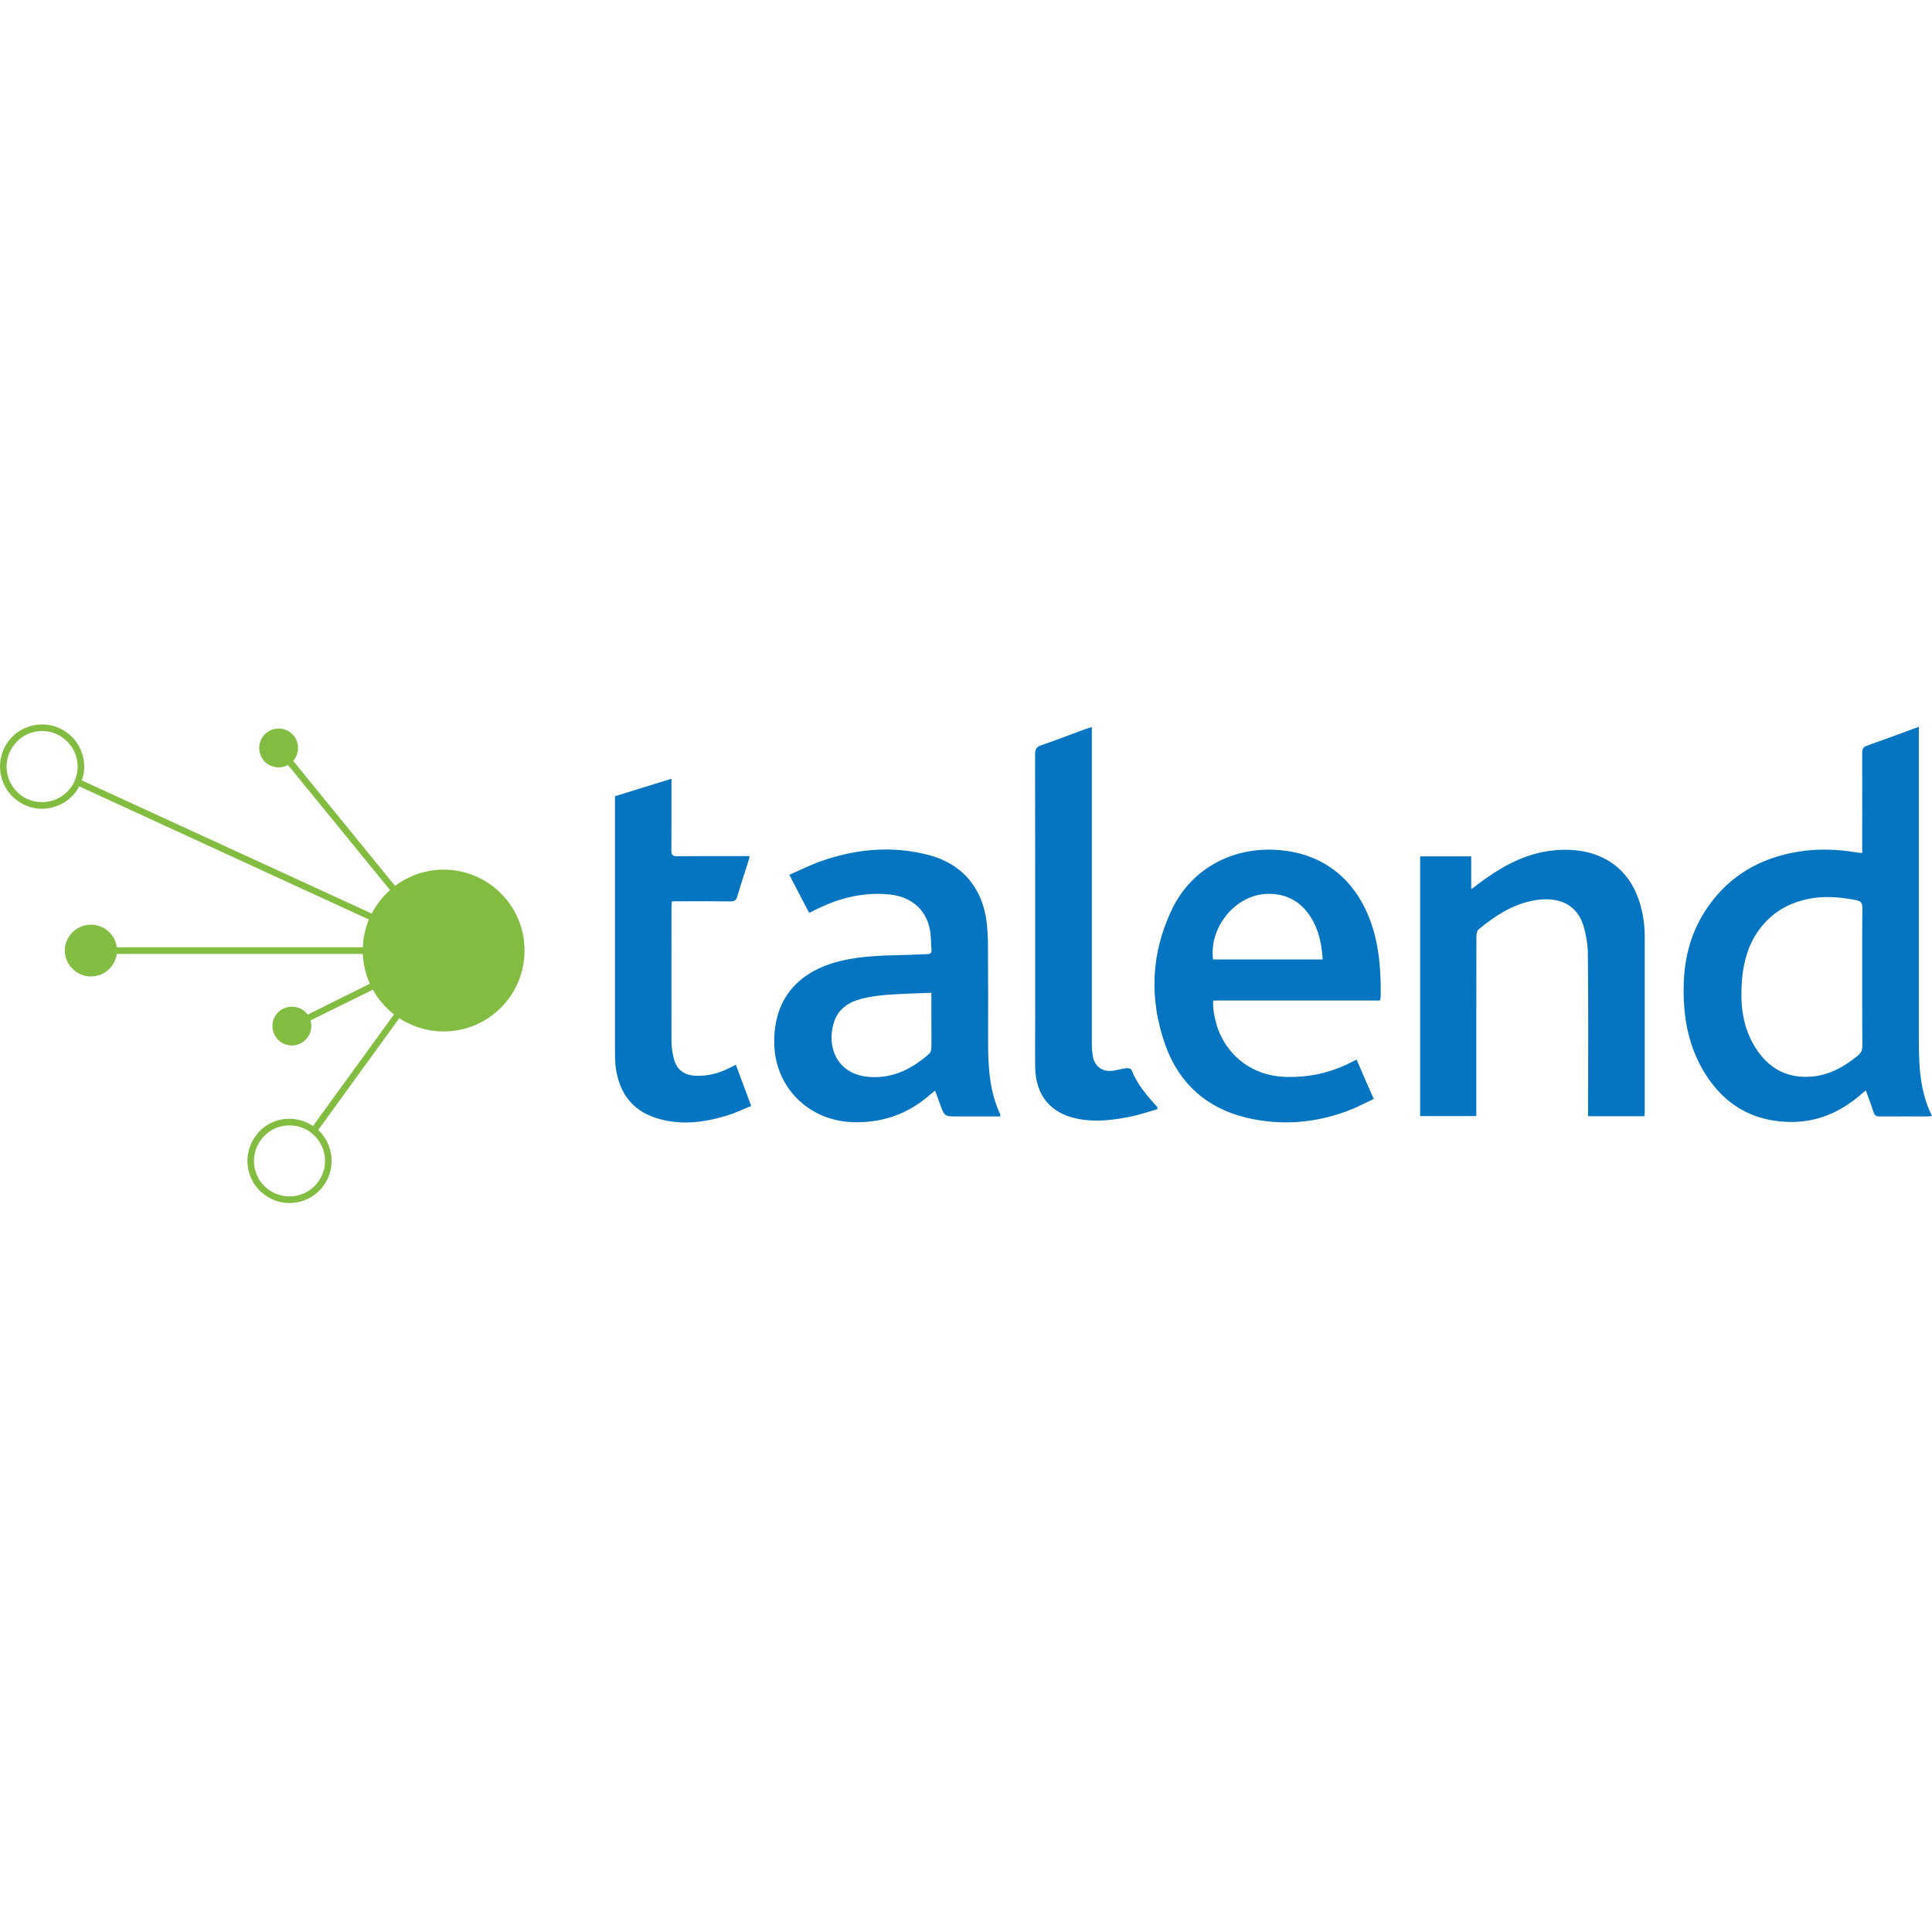
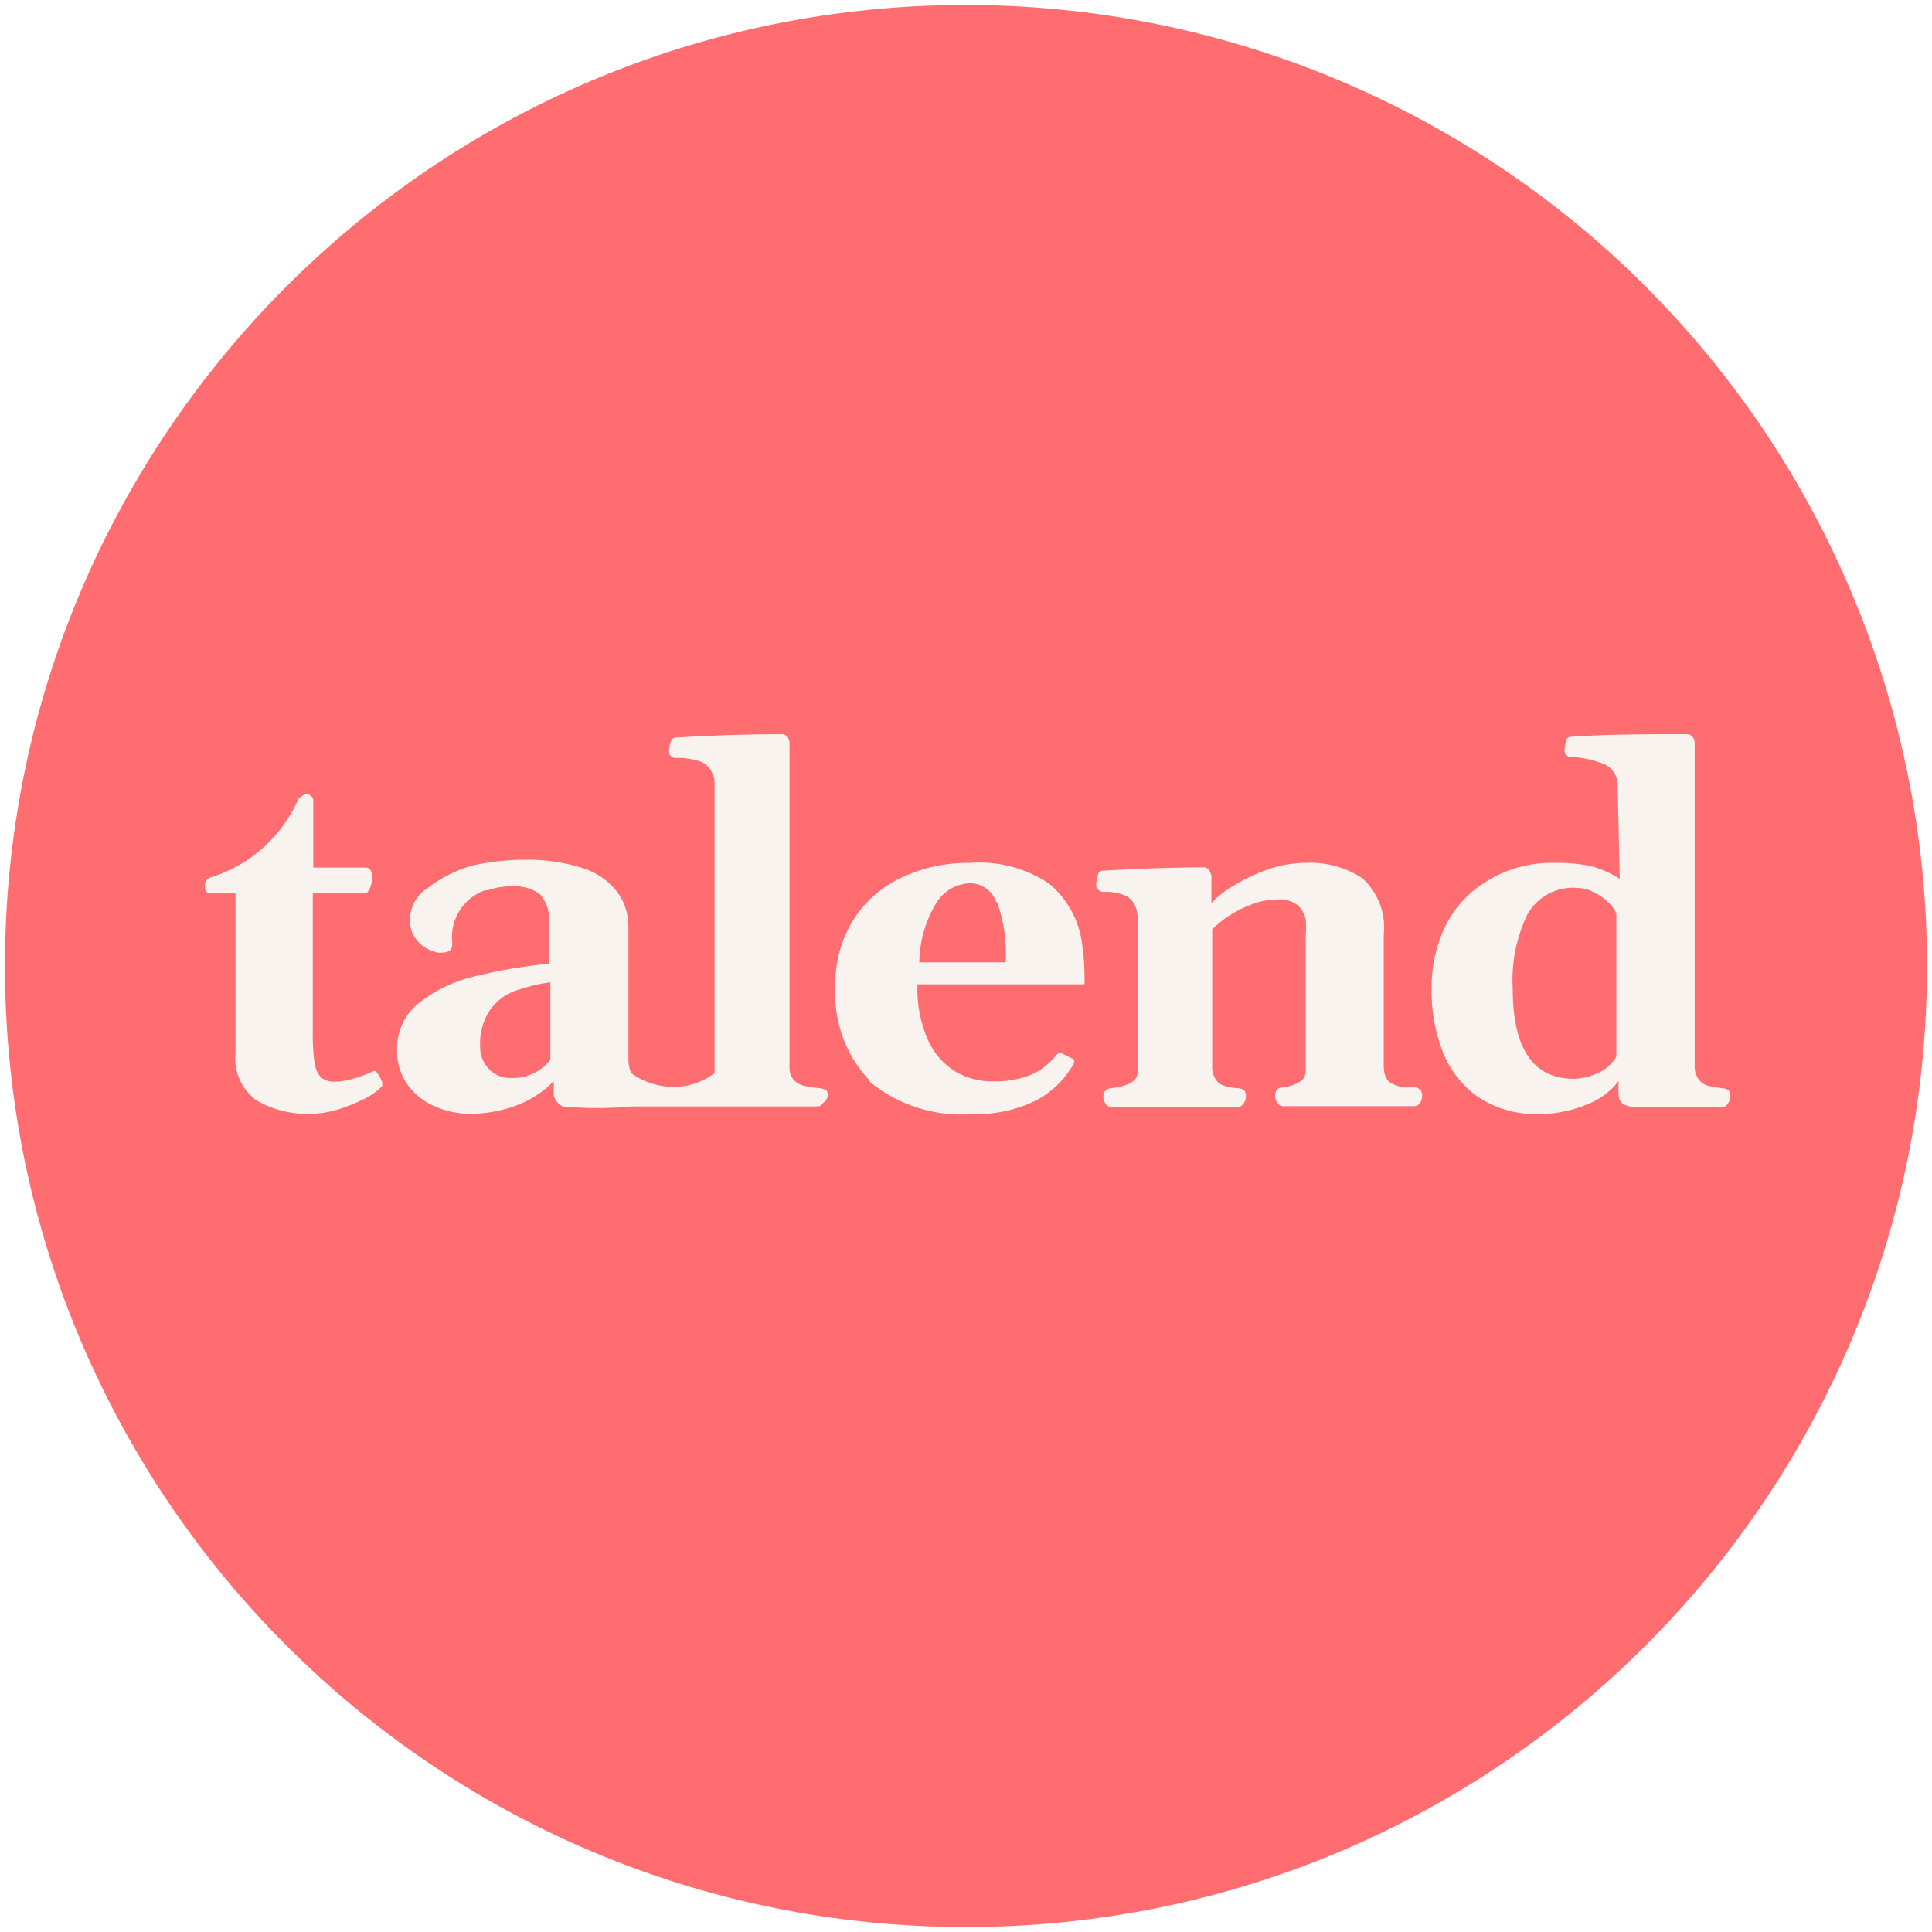
- <svg xmlns="http://www.w3.org/2000/svg" viewBox="0 0 16 16">
-   <g fill="none" fill-rule="evenodd">
-     <path fill="#82BC41" d="M2.689,3.573 C2.7,3.651 2.68,3.728 2.632,3.791 C2.585,3.854 2.516,3.894 2.438,3.906 C2.36,3.916 2.283,3.896 2.22,3.849 C2.09,3.751 2.065,3.566 2.163,3.437 C2.21,3.374 2.279,3.333 2.356,3.323 C2.371,3.321 2.384,3.32 2.398,3.32 C2.461,3.32 2.523,3.34 2.575,3.379 C2.637,3.427 2.678,3.495 2.689,3.573 M0.584,0.526 C0.536,0.589 0.467,0.629 0.389,0.64 C0.311,0.651 0.234,0.631 0.171,0.584 C0.042,0.486 0.016,0.301 0.114,0.172 C0.161,0.109 0.23,0.068 0.307,0.057 C0.322,0.055 0.335,0.054 0.349,0.054 C0.413,0.054 0.474,0.075 0.526,0.114 C0.588,0.161 0.629,0.23 0.64,0.308 C0.651,0.385 0.631,0.463 0.584,0.526 M3.674,1.202 C3.524,1.202 3.384,1.252 3.272,1.337 L2.428,0.301 C2.43,0.298 2.433,0.295 2.436,0.291 C2.489,0.22 2.475,0.119 2.405,0.066 C2.334,0.012 2.233,0.027 2.179,0.097 C2.126,0.168 2.14,0.269 2.21,0.323 C2.263,0.362 2.332,0.365 2.385,0.335 L3.23,1.371 C3.168,1.426 3.118,1.492 3.079,1.566 L0.678,0.463 C0.696,0.411 0.702,0.356 0.694,0.301 C0.681,0.208 0.633,0.126 0.559,0.07 C0.485,0.014 0.393,-0.01 0.3,0.003 C0.208,0.016 0.126,0.064 0.07,0.138 C-0.045,0.292 -0.015,0.511 0.139,0.627 C0.2,0.673 0.272,0.698 0.348,0.698 C0.364,0.698 0.38,0.696 0.397,0.694 C0.489,0.681 0.571,0.633 0.627,0.559 C0.638,0.544 0.647,0.529 0.656,0.512 L3.055,1.615 C3.026,1.686 3.008,1.764 3.005,1.845 L0.967,1.845 C0.96,1.79 0.932,1.738 0.883,1.701 C0.788,1.63 0.653,1.649 0.581,1.743 C0.508,1.838 0.528,1.972 0.624,2.043 C0.718,2.115 0.854,2.096 0.925,2.001 C0.949,1.97 0.962,1.936 0.967,1.9 L3.005,1.9 C3.008,1.988 3.03,2.071 3.063,2.147 L2.547,2.403 C2.525,2.372 2.493,2.349 2.453,2.341 C2.366,2.321 2.28,2.375 2.26,2.462 C2.241,2.548 2.295,2.635 2.381,2.654 C2.467,2.674 2.554,2.619 2.574,2.533 C2.581,2.505 2.579,2.477 2.571,2.451 L3.088,2.196 C3.131,2.275 3.192,2.345 3.263,2.401 L2.592,3.325 C2.52,3.277 2.435,3.257 2.349,3.268 C2.256,3.281 2.175,3.329 2.12,3.404 C2.003,3.557 2.034,3.777 2.188,3.892 C2.249,3.938 2.321,3.963 2.397,3.963 C2.413,3.963 2.429,3.962 2.446,3.959 C2.538,3.947 2.62,3.898 2.676,3.824 C2.732,3.75 2.756,3.658 2.743,3.566 C2.731,3.485 2.694,3.413 2.635,3.358 L3.307,2.432 C3.413,2.502 3.54,2.542 3.674,2.542 C4.044,2.542 4.344,2.242 4.344,1.872 C4.344,1.502 4.044,1.202 3.674,1.202" transform="translate(0 6)" />
-     <path fill="#0575C1" d="M13.546 1.387C13.411 1.09 13.116 1.004 12.822 1.048 12.601 1.081 12.412 1.192 12.236 1.325 12.222 1.337 12.207 1.348 12.184 1.364L12.184 1.092 11.761 1.092 11.761 3.243 12.226 3.243 12.226 3.18C12.226 2.705 12.226 2.229 12.227 1.754 12.227 1.735 12.232 1.708 12.245 1.697 12.395 1.573 12.556 1.47 12.755 1.45 12.928 1.433 13.068 1.501 13.117 1.678 13.137 1.751 13.15 1.829 13.15 1.905 13.155 2.332 13.152 2.76 13.152 3.187L13.152 3.244 13.618 3.244C13.62 3.228 13.621 3.216 13.621 3.204L13.621 1.759C13.621 1.63 13.598 1.505 13.546 1.387M6.03 2.85C5.946 2.891 5.858 2.912 5.763 2.909 5.665 2.906 5.6 2.857 5.579 2.761 5.568 2.716 5.561 2.67 5.561 2.624 5.56 2.256 5.561 1.889 5.561 1.521 5.561 1.503 5.563 1.485 5.564 1.464L5.62 1.464C5.762 1.464 5.906 1.463 6.05 1.465 6.082 1.465 6.097 1.456 6.106 1.424 6.134 1.327 6.167 1.23 6.197 1.134 6.202 1.121 6.204 1.108 6.208 1.09L6.152 1.09C5.97 1.09 5.789 1.089 5.607 1.091 5.571 1.091 5.56 1.08 5.56 1.044 5.561.866 5.561.687 5.561.509L5.561.449C5.401.498 5.249.546 5.093.594L5.093.654 5.093 2.708C5.093 2.759 5.094 2.81 5.102 2.86 5.134 3.053 5.235 3.192 5.425 3.256 5.626 3.323 5.826 3.298 6.022 3.238 6.094 3.216 6.164 3.182 6.221 3.159 6.176 3.037 6.135 2.929 6.094 2.818 6.077 2.827 6.053 2.839 6.03 2.85M9.37 2.859C9.366 2.85 9.342 2.845 9.328 2.846 9.292 2.851 9.256 2.861 9.22 2.867 9.131 2.88 9.065 2.834 9.05 2.745 9.045 2.715 9.042 2.684 9.042 2.653L9.042.088 9.042.021C9.018.029 9.003.033 8.986.039 8.867.083 8.748.129 8.628.17 8.587.184 8.571.202 8.572.247 8.573.967 8.573 1.687 8.573 2.407 8.573 2.551 8.571 2.696 8.573 2.84 8.577 3.073 8.702 3.223 8.929 3.266 9.071 3.294 9.214 3.277 9.354 3.249 9.433 3.234 9.51 3.207 9.587 3.185 9.583 3.17 9.583 3.166 9.581 3.164 9.497 3.072 9.416 2.978 9.37 2.859M15.423 2.663C15.423 2.698 15.412 2.72 15.386 2.742 15.27 2.837 15.143 2.908 14.988 2.917 14.771 2.929 14.619 2.825 14.517 2.641 14.426 2.477 14.412 2.3 14.426 2.118 14.439 1.966 14.477 1.824 14.568 1.7 14.684 1.542 14.842 1.46 15.034 1.435 15.147 1.421 15.258 1.433 15.368 1.454 15.408 1.461 15.424 1.476 15.423 1.519 15.421 1.71 15.422 1.901 15.422 2.091 15.422 2.282 15.422 2.473 15.423 2.663M15.891 2.524L15.891.078 15.891.019C15.744.073 15.605.125 15.465.174 15.431.185 15.421.203 15.422.237 15.423.493 15.422.748 15.422 1.003L15.422 1.064C15.402 1.062 15.39 1.062 15.378 1.06 15.219 1.033 15.06 1.027 14.901 1.052 14.586 1.101 14.326 1.247 14.143 1.512 14.01 1.703 13.95 1.917 13.944 2.149 13.937 2.389 13.972 2.62 14.086 2.831 14.24 3.115 14.477 3.281 14.807 3.291 15.038 3.299 15.236 3.215 15.409 3.066 15.422 3.055 15.434 3.045 15.452 3.03 15.475 3.094 15.497 3.151 15.516 3.209 15.524 3.237 15.537 3.247 15.568 3.246 15.699 3.245 15.832 3.246 15.965 3.246 15.975 3.246 15.985 3.244 16 3.242 15.885 3.011 15.891 2.767 15.891 2.524M7.713 2.44C7.713 2.52 7.715 2.6 7.713 2.68 7.713 2.696 7.706 2.718 7.694 2.728 7.559 2.847 7.406 2.927 7.22 2.92 6.912 2.909 6.84 2.64 6.912 2.45 6.951 2.349 7.034 2.297 7.133 2.272 7.205 2.253 7.28 2.243 7.356 2.238 7.472 2.229 7.588 2.227 7.713 2.222L7.713 2.44zM8.183 2.633C8.183 2.366 8.184 2.098 8.182 1.83 8.182 1.769 8.178 1.707 8.172 1.647 8.141 1.357 7.969 1.152 7.688 1.08 7.387 1.002 7.09 1.03 6.799 1.132 6.711 1.163 6.626 1.206 6.537 1.245 6.594 1.356 6.647 1.456 6.701 1.56 6.723 1.55 6.737 1.543 6.752 1.535 6.947 1.437 7.151 1.385 7.371 1.408 7.543 1.427 7.665 1.527 7.699 1.69 7.712 1.748 7.709 1.809 7.714 1.868 7.716 1.896 7.701 1.901 7.678 1.902 7.611 1.903 7.545 1.908 7.48 1.909 7.306 1.913 7.132 1.917 6.962 1.958 6.598 2.046 6.406 2.284 6.412 2.64 6.417 3.001 6.693 3.278 7.055 3.293 7.305 3.303 7.521 3.226 7.707 3.062 7.718 3.052 7.73 3.044 7.744 3.032 7.759 3.072 7.772 3.107 7.784 3.142 7.822 3.246 7.821 3.246 7.931 3.246L8.285 3.246C8.284 3.237 8.285 3.232 8.283 3.228 8.195 3.039 8.183 2.837 8.183 2.633zM10.046 1.946C10.011 1.68 10.232 1.41 10.492 1.403 10.63 1.398 10.748 1.449 10.832 1.562 10.916 1.675 10.945 1.804 10.954 1.946L10.046 1.946zM10.579 1.039C10.211 1.013 9.873 1.19 9.71 1.522 9.53 1.891 9.515 2.274 9.652 2.658 9.767 2.976 9.995 3.178 10.325 3.257 10.607 3.323 10.883 3.302 11.153 3.203 11.229 3.175 11.302 3.136 11.377 3.101 11.326 2.986 11.28 2.882 11.235 2.775 11.216 2.784 11.204 2.79 11.191 2.797 11.017 2.886 10.832 2.926 10.636 2.918 10.383 2.907 10.177 2.76 10.088 2.525 10.062 2.449 10.043 2.37 10.047 2.286L11.428 2.286C11.431 2.274 11.432 2.266 11.434 2.259 11.437 2.086 11.428 1.915 11.386 1.746 11.281 1.34 11.008 1.068 10.579 1.039z" transform="translate(0 6)" />
+ <svg xmlns="http://www.w3.org/2000/svg" viewBox="0 0 74 74">
+   <g>
+     <path class="ti-background" fill="#FF6D70" d="M37,0.19 C16.67,0.19 0.19,16.67 0.19,37 C0.19,57.33 16.67,73.81 37,73.81 C57.33,73.81 73.81,57.33 73.81,37 C73.81,27.237 69.932,17.875 63.029,10.971 C56.125,4.068 46.763,0.19 37,0.19" />
+     <path class="ti-foreground" fill="#F8F3EF" d="M40.19,33.85 C40.892,34.438 41.342,35.271 41.45,36.18 C41.521,36.683 41.551,37.192 41.54,37.7 L35.14,37.7 C35.109,38.446 35.253,39.189 35.56,39.87 C35.786,40.364 36.155,40.779 36.62,41.06 C37.038,41.296 37.51,41.42 37.99,41.42 C38.473,41.435 38.954,41.36 39.41,41.2 C39.798,41.043 40.142,40.792 40.41,40.47 L40.46,40.41 C40.485,40.381 40.516,40.357 40.55,40.34 L40.65,40.34 L41.06,40.54 C41.113,40.55 41.151,40.596 41.15,40.65 C41.143,40.704 41.122,40.756 41.09,40.8 C40.75,41.388 40.246,41.864 39.64,42.17 C38.901,42.523 38.089,42.695 37.27,42.67 C35.822,42.788 34.385,42.332 33.27,41.4 L33.32,41.4 C32.392,40.428 31.914,39.111 32,37.77 C31.975,36.866 32.219,35.975 32.7,35.21 C33.152,34.505 33.798,33.946 34.56,33.6 C35.368,33.226 36.25,33.038 37.14,33.05 C38.218,32.966 39.292,33.248 40.19,33.85 Z M64.63,28.12 C64.703,28.122 64.772,28.155 64.82,28.21 C64.886,28.287 64.919,28.388 64.91,28.49 L64.91,40.78 C64.895,40.978 64.947,41.176 65.06,41.34 C65.149,41.461 65.276,41.549 65.42,41.59 L65.94,41.68 C66.036,41.679 66.13,41.707 66.21,41.76 C66.26,41.837 66.281,41.929 66.27,42.02 C66.266,42.11 66.234,42.198 66.18,42.27 C66.138,42.352 66.052,42.403 65.96,42.4 L62.69,42.4 C62.513,42.412 62.336,42.374 62.18,42.29 C62.081,42.224 62.015,42.118 62,42 C61.988,41.8 61.988,41.6 62,41.4 C61.666,41.836 61.21,42.163 60.69,42.34 C60.142,42.556 59.559,42.668 58.97,42.67 C58.126,42.704 57.293,42.469 56.59,42 C55.982,41.565 55.516,40.959 55.25,40.26 C54.961,39.49 54.818,38.673 54.83,37.85 C54.825,37.027 55.006,36.213 55.36,35.47 C55.723,34.738 56.293,34.129 57,33.72 C57.778,33.253 58.673,33.021 59.58,33.05 C60.026,33.043 60.472,33.083 60.91,33.17 C61.311,33.27 61.693,33.436 62.04,33.66 L61.96,30.14 C61.988,29.788 61.803,29.453 61.49,29.29 C61.053,29.103 60.585,29.001 60.11,28.99 C60.04,28.967 59.981,28.921 59.94,28.86 C59.92,28.781 59.92,28.699 59.94,28.62 C59.941,28.53 59.961,28.441 60,28.36 C60,28.27 60.1,28.22 60.16,28.22 C61.06,28.157 62.114,28.126 63.424,28.121 L64.63,28.12 Z M11.75,30.411 L11.8,30.42 C11.92,30.48 12,30.55 12,30.66 L12,30.66 L12,33.23 L14.03,33.23 C14.096,33.236 14.155,33.273 14.19,33.33 C14.231,33.396 14.252,33.472 14.25,33.55 C14.259,33.711 14.232,33.871 14.17,34.02 C14.11,34.15 14.05,34.22 13.98,34.22 L13.98,34.22 L11.98,34.22 L11.98,39.52 C11.971,39.921 11.994,40.323 12.05,40.72 C12.075,40.929 12.166,41.125 12.31,41.28 C12.461,41.388 12.645,41.441 12.83,41.43 C13.074,41.424 13.317,41.384 13.55,41.31 C13.814,41.233 14.071,41.136 14.32,41.02 C14.35,41 14.41,41.03 14.47,41.13 C14.539,41.221 14.593,41.322 14.63,41.43 L14.63,41.43 L14.64,41.41 L14.64,41.41 L14.64,41.6 C14.434,41.806 14.194,41.975 13.93,42.1 C13.608,42.26 13.273,42.393 12.93,42.5 C12.606,42.599 12.269,42.653 11.93,42.66 C11.188,42.694 10.452,42.514 9.81,42.14 C9.243,41.716 8.943,41.024 9.02,40.32 L9.02,40.32 L9.02,34.22 L8.02,34.22 C7.945,34.2 7.885,34.144 7.86,34.07 L7.86,34.07 L7.86,33.99 C7.836,33.908 7.847,33.819 7.89,33.745 C7.934,33.671 8.006,33.619 8.09,33.6 C9.585,33.131 10.804,32.037 11.43,30.6 C11.43,30.6 11.68,30.36 11.8,30.42 Z M29.96,28.12 C30.033,28.122 30.102,28.155 30.15,28.21 C30.216,28.287 30.249,28.388 30.24,28.49 L30.24,28.49 L30.24,40.88 C30.23,41.059 30.291,41.236 30.41,41.37 C30.515,41.481 30.651,41.557 30.8,41.59 C30.988,41.631 31.178,41.661 31.37,41.68 C31.463,41.679 31.554,41.707 31.63,41.76 L31.63,41.76 L31.63,41.74 C31.7,41.78 31.7,41.87 31.7,42 C31.676,42.104 31.611,42.194 31.52,42.25 C31.474,42.334 31.385,42.384 31.29,42.38 L31.29,42.38 L24.18,42.38 C23.309,42.46 22.431,42.46 21.56,42.38 C21.38,42.302 21.249,42.142 21.21,41.95 L21.21,41.95 L21.21,41.41 L21.033,41.581 C20.668,41.911 20.243,42.169 19.78,42.34 C19.198,42.557 18.581,42.665 17.96,42.66 C17.53,42.655 17.106,42.566 16.71,42.4 C16.286,42.232 15.917,41.952 15.64,41.59 C15.347,41.19 15.196,40.705 15.21,40.21 C15.187,39.498 15.511,38.819 16.08,38.39 C16.706,37.907 17.429,37.566 18.2,37.39 C19.131,37.164 20.077,37.004 21.03,36.91 L21.03,36.91 L21.03,35.39 C21.078,34.982 20.955,34.573 20.69,34.26 C20.403,34.043 20.049,33.933 19.69,33.95 C19.35,33.934 19.01,33.985 18.69,34.1 L18.69,34.1 L18.57,34.1 C17.742,34.399 17.226,35.225 17.32,36.1 L17.32,36.1 L17.321,36.19 C17.303,36.49 17.047,36.49 16.79,36.49 C16.542,36.446 16.31,36.335 16.12,36.17 C15.845,35.937 15.69,35.591 15.7,35.23 C15.706,34.727 15.97,34.262 16.4,34 C16.896,33.619 17.459,33.334 18.06,33.16 C18.716,33.01 19.387,32.933 20.06,32.93 C20.826,32.91 21.59,33.018 22.32,33.25 C22.842,33.413 23.302,33.73 23.64,34.16 C23.924,34.545 24.075,35.012 24.07,35.49 L24.07,35.49 L24.07,40.49 C24.063,40.698 24.097,40.905 24.17,41.1 C24.637,41.442 25.201,41.628 25.78,41.63 C26.354,41.637 26.914,41.45 27.37,41.1 L27.37,41.1 L27.37,30.1 C27.387,29.869 27.323,29.639 27.19,29.45 C27.09,29.308 26.946,29.203 26.78,29.15 C26.577,29.092 26.37,29.052 26.16,29.03 L26.16,29.03 L25.81,29.03 C25.744,29.001 25.685,28.956 25.64,28.9 C25.622,28.821 25.622,28.739 25.64,28.66 C25.641,28.567 25.661,28.475 25.7,28.39 C25.75,28.31 25.8,28.25 25.86,28.25 C27.19,28.17 28.56,28.12 29.96,28.12 Z M52.17,33.63 C52.781,34.177 53.09,34.985 53,35.8 L53,40.8 C53,41.14 53.08,41.36 53.26,41.47 C53.425,41.568 53.609,41.63 53.8,41.65 L54.17,41.65 C54.255,41.649 54.338,41.681 54.4,41.74 C54.457,41.81 54.482,41.901 54.47,41.99 C54.473,42.08 54.445,42.168 54.39,42.24 C54.343,42.322 54.255,42.372 54.16,42.37 L49.16,42.37 C49.065,42.374 48.976,42.324 48.93,42.24 C48.872,42.169 48.841,42.081 48.84,41.99 C48.833,41.906 48.854,41.821 48.9,41.75 C48.957,41.682 49.042,41.645 49.13,41.65 C49.345,41.631 49.553,41.566 49.74,41.46 C49.897,41.387 50.001,41.233 50.01,41.06 L50.01,35.84 C50.032,35.627 50.032,35.413 50.01,35.2 C49.966,35 49.861,34.819 49.71,34.68 C49.501,34.513 49.237,34.431 48.97,34.45 C48.628,34.449 48.29,34.51 47.97,34.63 C47.653,34.743 47.351,34.895 47.07,35.08 C46.836,35.226 46.621,35.401 46.43,35.6 L46.43,40.79 C46.415,40.982 46.461,41.175 46.56,41.34 C46.637,41.459 46.754,41.548 46.89,41.59 C47.053,41.636 47.221,41.666 47.39,41.68 C47.486,41.681 47.579,41.709 47.66,41.76 C47.71,41.837 47.731,41.929 47.72,42.02 C47.716,42.11 47.684,42.198 47.63,42.27 C47.586,42.35 47.502,42.4 47.41,42.4 L42.57,42.4 C42.476,42.4 42.389,42.35 42.34,42.27 C42.29,42.196 42.262,42.109 42.26,42.02 C42.254,41.934 42.279,41.849 42.33,41.78 C42.394,41.716 42.48,41.68 42.57,41.68 C43.22,41.6 43.57,41.4 43.57,41.09 L43.57,35.22 C43.584,34.997 43.532,34.774 43.42,34.58 C43.33,34.445 43.201,34.34 43.05,34.28 C42.874,34.222 42.694,34.182 42.51,34.16 L42.2,34.16 C42.119,34.127 42.05,34.072 42,34 C41.982,33.921 41.982,33.839 42,33.76 C42.001,33.67 42.021,33.581 42.06,33.5 C42.06,33.41 42.15,33.36 42.22,33.35 C43.66,33.27 44.96,33.22 46.12,33.22 C46.19,33.225 46.255,33.257 46.3,33.31 C46.359,33.392 46.394,33.489 46.4,33.59 L46.4,34.59 C46.632,34.343 46.898,34.131 47.19,33.96 C47.616,33.696 48.068,33.478 48.54,33.31 C49.008,33.14 49.502,33.052 50,33.05 C50.767,33.008 51.526,33.211 52.17,33.63 Z M58.51,35.01 C58.082,35.893 57.885,36.87 57.94,37.85 C57.94,40.16 58.72,41.32 60.28,41.32 C60.603,41.315 60.921,41.236 61.21,41.09 L61.21,41.1 C61.503,40.968 61.748,40.748 61.91,40.47 L61.91,35 C61.842,34.826 61.732,34.672 61.59,34.55 C61.422,34.391 61.229,34.259 61.02,34.16 C60.837,34.067 60.635,34.016 60.43,34.01 C59.649,33.938 58.899,34.329 58.51,35.01 Z M21.08,37.62 C20.62,37.685 20.168,37.795 19.73,37.95 C19.348,38.088 19.016,38.339 18.78,38.67 C18.499,39.081 18.362,39.573 18.39,40.07 C18.38,40.388 18.495,40.696 18.71,40.93 C18.938,41.178 19.264,41.31 19.6,41.29 C20.177,41.306 20.726,41.046 21.08,40.59 L21.08,40.59 Z M37.16,33.83 C36.634,33.846 36.15,34.124 35.87,34.57 C35.45,35.261 35.223,36.052 35.21,36.86 L38.52,36.86 C38.566,36.076 38.454,35.29 38.19,34.55 L38.16,34.55 C38.012,34.123 37.612,33.835 37.16,33.83 Z" />
  </g>
</svg>
